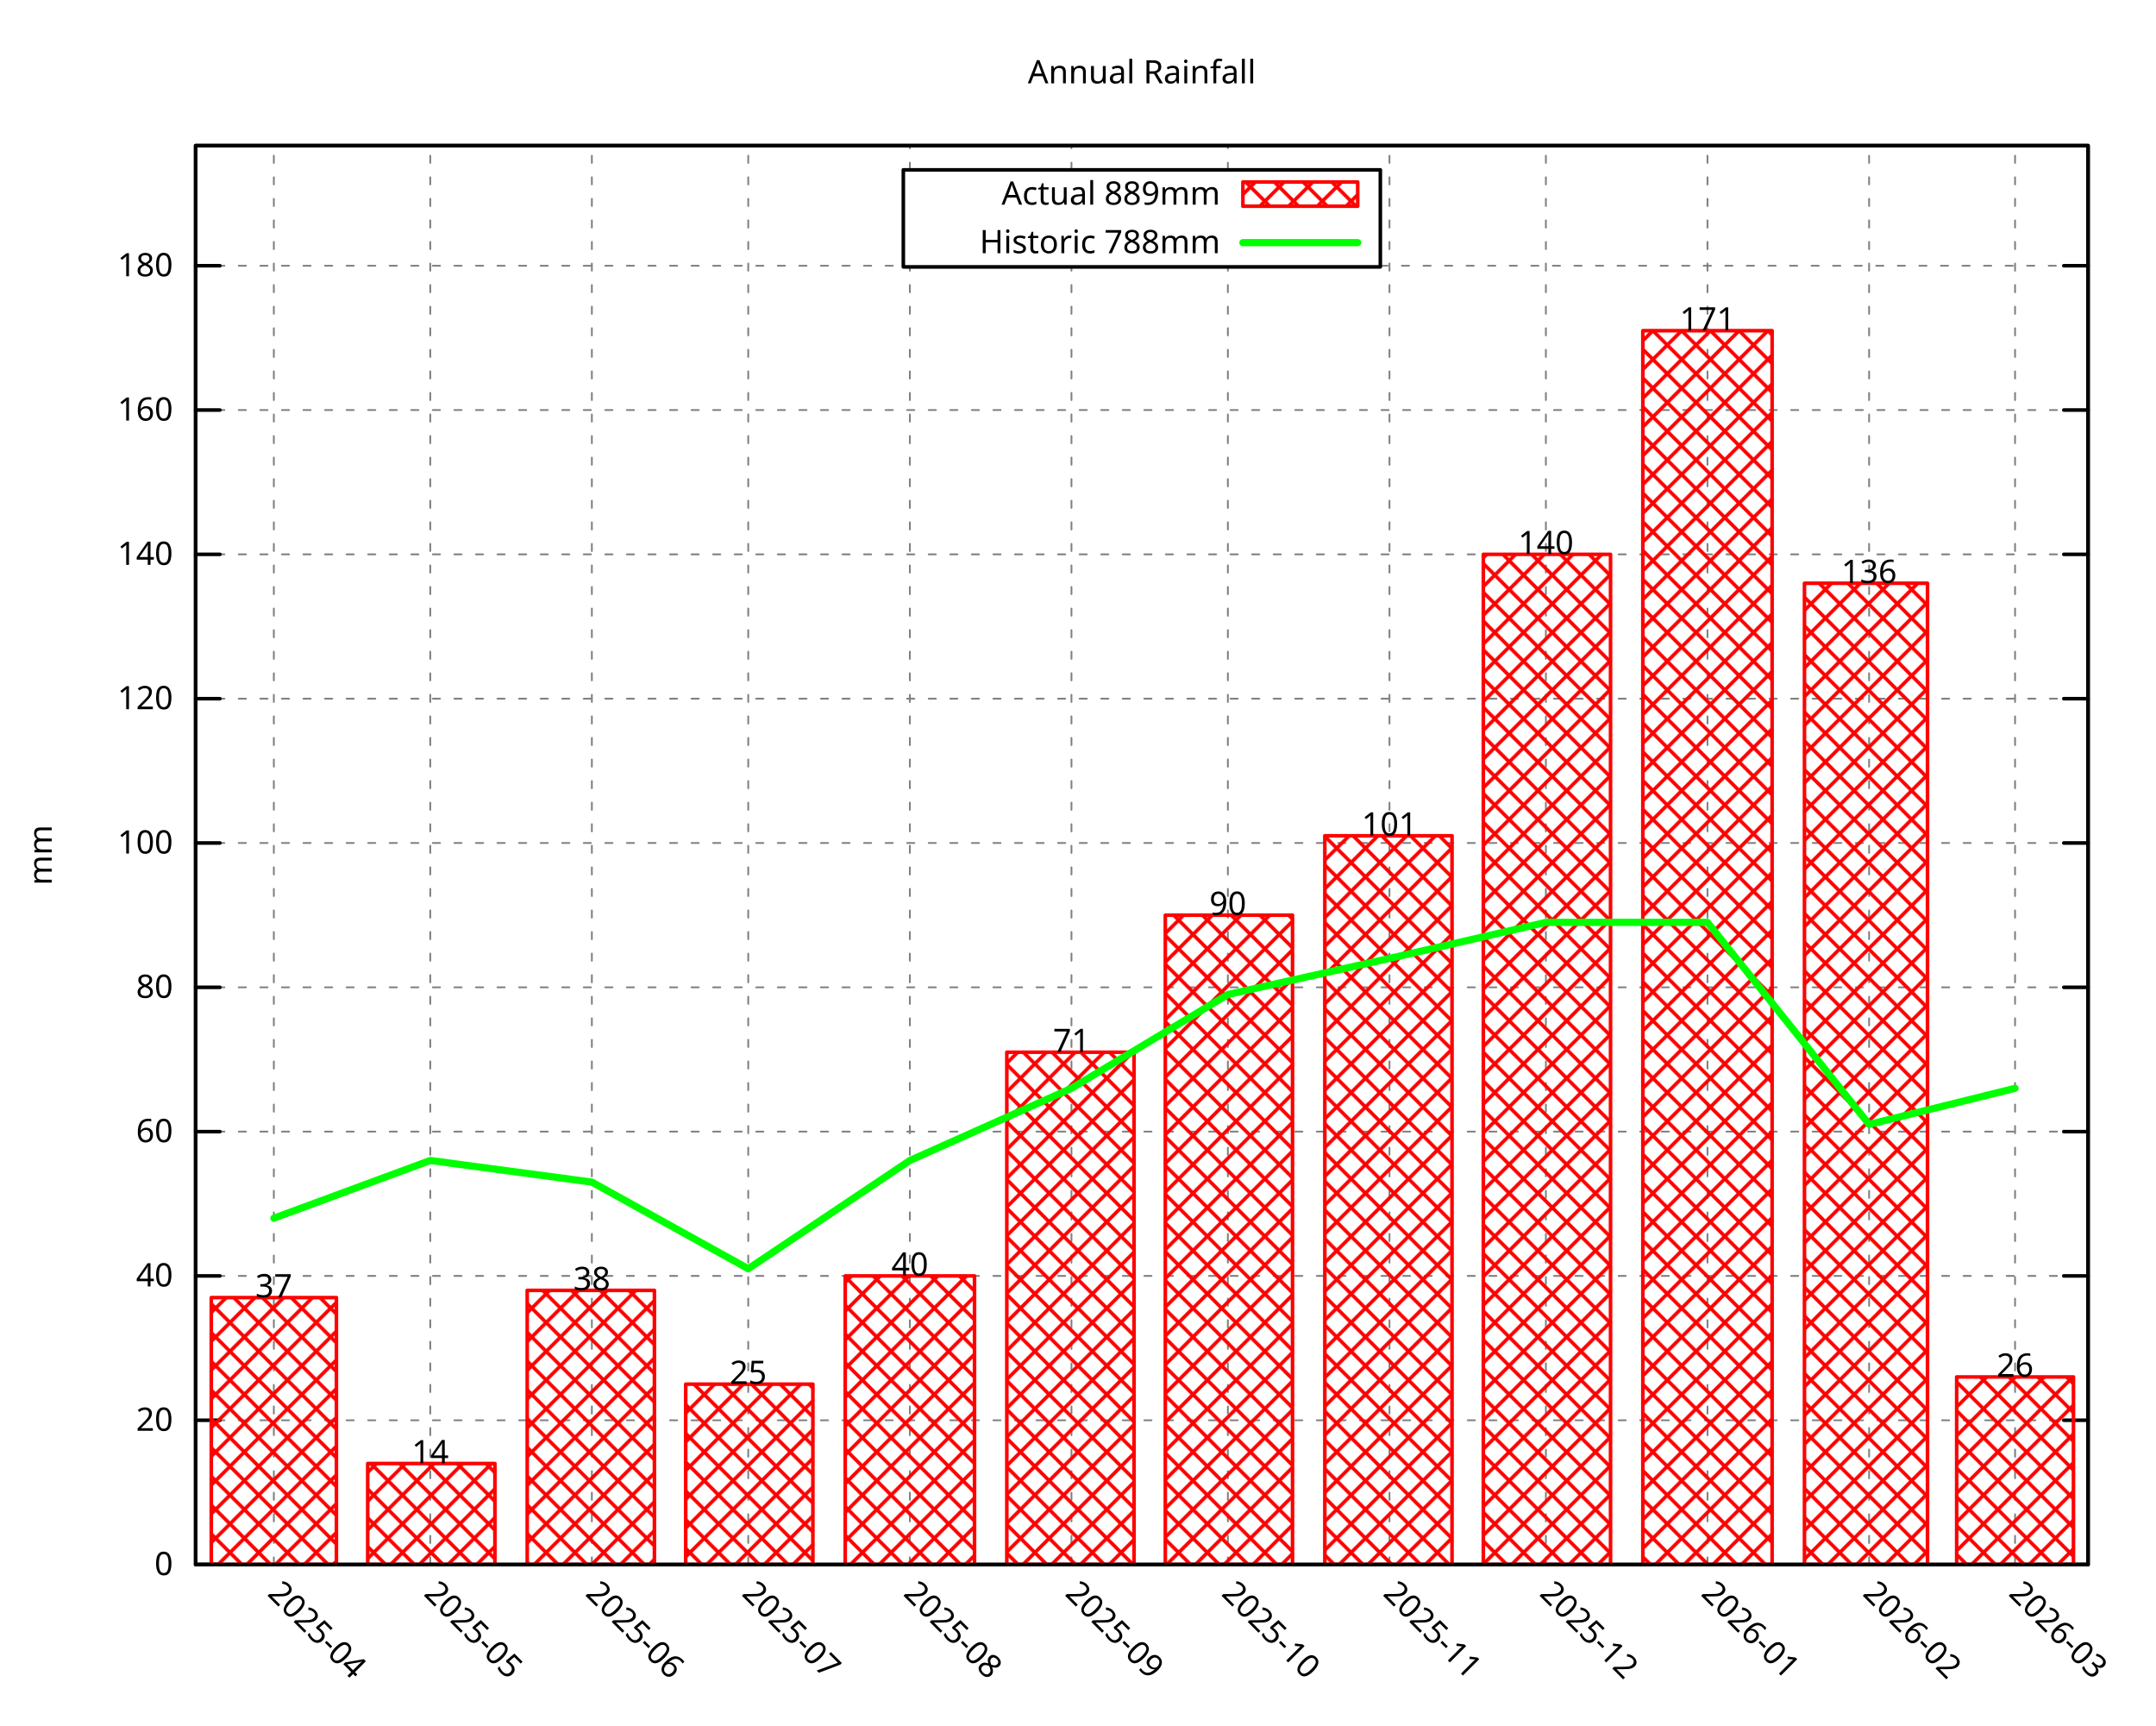
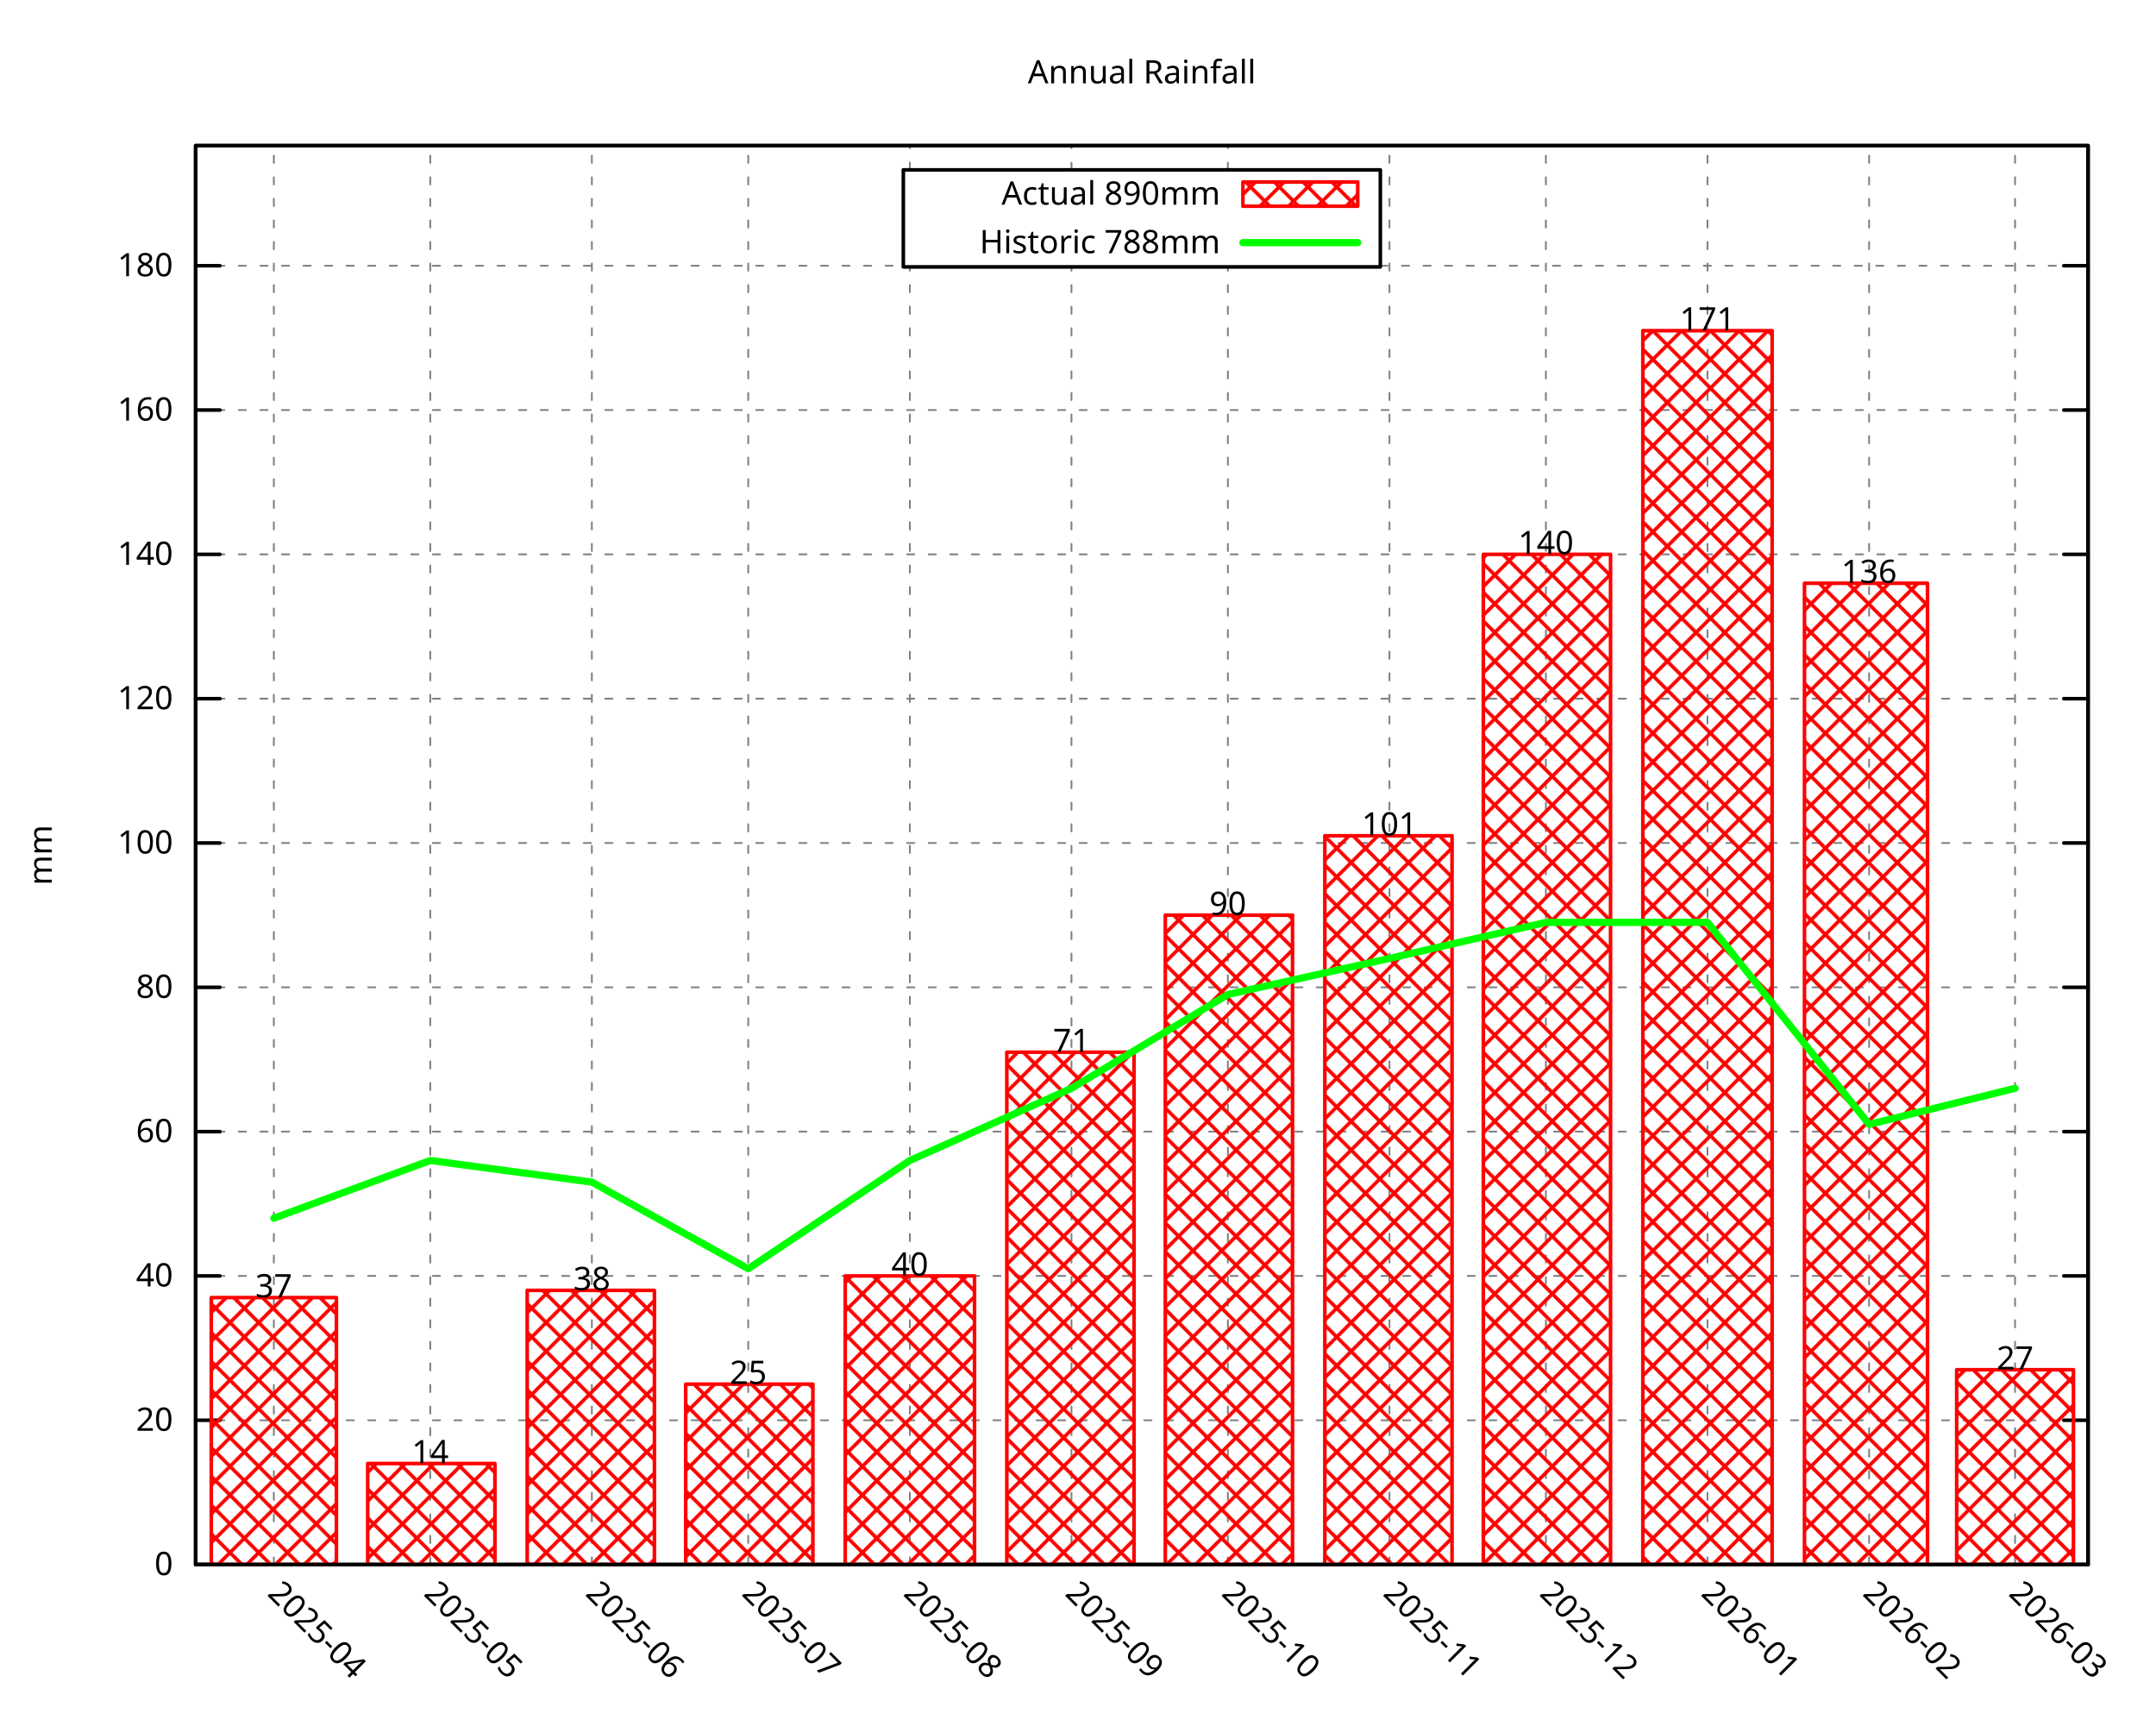
<svg xmlns="http://www.w3.org/2000/svg" xmlns:xlink="http://www.w3.org/1999/xlink" width="600" height="480" viewBox="0 0 600 480">
  <g id="gnuplot_canvas">
    <rect x="0" y="0" width="600" height="480" fill="none" />
    <defs>
      <circle id="gpDot" r="0.5" stroke-width="0.5" stroke="currentColor" />
      <path id="gpPt0" stroke-width="0.296" stroke="currentColor" d="M-1,0 h2 M0,-1 v2" />
      <path id="gpPt1" stroke-width="0.296" stroke="currentColor" d="M-1,-1 L1,1 M1,-1 L-1,1" />
      <path id="gpPt2" stroke-width="0.296" stroke="currentColor" d="M-1,0 L1,0 M0,-1 L0,1 M-1,-1 L1,1 M-1,1 L1,-1" />
      <rect id="gpPt3" stroke-width="0.296" stroke="currentColor" x="-1" y="-1" width="2" height="2" />
      <rect id="gpPt4" stroke-width="0.296" stroke="currentColor" fill="currentColor" x="-1" y="-1" width="2" height="2" />
      <circle id="gpPt5" stroke-width="0.296" stroke="currentColor" cx="0" cy="0" r="1" />
      <use xlink:href="#gpPt5" id="gpPt6" fill="currentColor" stroke="none" />
      <path id="gpPt7" stroke-width="0.296" stroke="currentColor" d="M0,-1.33 L-1.33,0.67 L1.33,0.67 z" />
      <use xlink:href="#gpPt7" id="gpPt8" fill="currentColor" stroke="none" />
      <use xlink:href="#gpPt7" id="gpPt9" stroke="currentColor" transform="rotate(180)" />
      <use xlink:href="#gpPt9" id="gpPt10" fill="currentColor" stroke="none" />
      <use xlink:href="#gpPt3" id="gpPt11" stroke="currentColor" transform="rotate(45)" />
      <use xlink:href="#gpPt11" id="gpPt12" fill="currentColor" stroke="none" />
      <path id="gpPt13" stroke-width="0.296" stroke="currentColor" d="M0,1.330 L1.265,0.411 L0.782,-1.067 L-0.782,-1.076 L-1.265,0.411 z" />
      <use xlink:href="#gpPt13" id="gpPt14" fill="currentColor" stroke="none" />
      <filter id="textbox" filterUnits="objectBoundingBox" x="0" y="0" height="1" width="1">
        <feFlood flood-color="white" flood-opacity="1" result="bgnd" />
        <feComposite in="SourceGraphic" in2="bgnd" operator="atop" />
      </filter>
      <filter id="greybox" filterUnits="objectBoundingBox" x="0" y="0" height="1" width="1">
        <feFlood flood-color="lightgrey" flood-opacity="1" result="grey" />
        <feComposite in="SourceGraphic" in2="grey" operator="atop" />
      </filter>
    </defs>
    <g fill="none" color="white" stroke="currentColor" stroke-width="1.00" stroke-linecap="round" stroke-linejoin="round">
</g>
    <g fill="none" color="black" stroke="currentColor" stroke-width="1.00" stroke-linecap="round" stroke-linejoin="round">
</g>
    <g fill="none" color="black" stroke="black" stroke-width="0.50" stroke-linecap="round" stroke-linejoin="round">
</g>
    <g fill="none" color="gray" stroke="currentColor" stroke-width="0.50" stroke-linecap="round" stroke-linejoin="round">
      <path stroke="gray" stroke-dasharray="2,4" class="gridline" d="M54.45,435.32 L581.09,435.32  " />
    </g>
    <g fill="none" color="gray" stroke="gray" stroke-width="1.00" stroke-linecap="round" stroke-linejoin="round">
</g>
    <g fill="none" color="black" stroke="currentColor" stroke-width="1.00" stroke-linecap="round" stroke-linejoin="round">
      <path stroke="black" d="M54.45,435.32 L61.20,435.32 M581.09,435.32 L574.34,435.32  " />
      <g transform="translate(48.15,438.25)" stroke="none" fill="black" font-family="Droid Sans" font-size="9.00" text-anchor="end">
        <text>
          <tspan font-family="Droid Sans"> 0</tspan>
        </text>
      </g>
    </g>
    <g fill="none" color="black" stroke="currentColor" stroke-width="1.00" stroke-linecap="round" stroke-linejoin="round">
</g>
    <g fill="none" color="black" stroke="black" stroke-width="0.50" stroke-linecap="round" stroke-linejoin="round">
</g>
    <g fill="none" color="gray" stroke="currentColor" stroke-width="0.50" stroke-linecap="round" stroke-linejoin="round">
      <path stroke="gray" stroke-dasharray="2,4" class="gridline" d="M54.45,395.17 L581.09,395.17  " />
    </g>
    <g fill="none" color="gray" stroke="gray" stroke-width="1.00" stroke-linecap="round" stroke-linejoin="round">
</g>
    <g fill="none" color="black" stroke="currentColor" stroke-width="1.00" stroke-linecap="round" stroke-linejoin="round">
      <path stroke="black" d="M54.45,395.17 L61.20,395.17 M581.09,395.17 L574.34,395.17  " />
      <g transform="translate(48.15,398.10)" stroke="none" fill="black" font-family="Droid Sans" font-size="9.00" text-anchor="end">
        <text>
          <tspan font-family="Droid Sans"> 20</tspan>
        </text>
      </g>
    </g>
    <g fill="none" color="black" stroke="currentColor" stroke-width="1.00" stroke-linecap="round" stroke-linejoin="round">
</g>
    <g fill="none" color="black" stroke="black" stroke-width="0.50" stroke-linecap="round" stroke-linejoin="round">
</g>
    <g fill="none" color="gray" stroke="currentColor" stroke-width="0.50" stroke-linecap="round" stroke-linejoin="round">
      <path stroke="gray" stroke-dasharray="2,4" class="gridline" d="M54.45,355.01 L581.09,355.01  " />
    </g>
    <g fill="none" color="gray" stroke="gray" stroke-width="1.00" stroke-linecap="round" stroke-linejoin="round">
</g>
    <g fill="none" color="black" stroke="currentColor" stroke-width="1.00" stroke-linecap="round" stroke-linejoin="round">
      <path stroke="black" d="M54.45,355.01 L61.20,355.01 M581.09,355.01 L574.34,355.01  " />
      <g transform="translate(48.15,357.94)" stroke="none" fill="black" font-family="Droid Sans" font-size="9.00" text-anchor="end">
        <text>
          <tspan font-family="Droid Sans"> 40</tspan>
        </text>
      </g>
    </g>
    <g fill="none" color="black" stroke="currentColor" stroke-width="1.00" stroke-linecap="round" stroke-linejoin="round">
</g>
    <g fill="none" color="black" stroke="black" stroke-width="0.50" stroke-linecap="round" stroke-linejoin="round">
</g>
    <g fill="none" color="gray" stroke="currentColor" stroke-width="0.50" stroke-linecap="round" stroke-linejoin="round">
      <path stroke="gray" stroke-dasharray="2,4" class="gridline" d="M54.45,314.86 L581.09,314.86  " />
    </g>
    <g fill="none" color="gray" stroke="gray" stroke-width="1.00" stroke-linecap="round" stroke-linejoin="round">
</g>
    <g fill="none" color="black" stroke="currentColor" stroke-width="1.00" stroke-linecap="round" stroke-linejoin="round">
      <path stroke="black" d="M54.45,314.86 L61.20,314.86 M581.09,314.86 L574.34,314.86  " />
      <g transform="translate(48.15,317.79)" stroke="none" fill="black" font-family="Droid Sans" font-size="9.00" text-anchor="end">
        <text>
          <tspan font-family="Droid Sans"> 60</tspan>
        </text>
      </g>
    </g>
    <g fill="none" color="black" stroke="currentColor" stroke-width="1.00" stroke-linecap="round" stroke-linejoin="round">
</g>
    <g fill="none" color="black" stroke="black" stroke-width="0.50" stroke-linecap="round" stroke-linejoin="round">
</g>
    <g fill="none" color="gray" stroke="currentColor" stroke-width="0.50" stroke-linecap="round" stroke-linejoin="round">
      <path stroke="gray" stroke-dasharray="2,4" class="gridline" d="M54.45,274.71 L581.09,274.71  " />
    </g>
    <g fill="none" color="gray" stroke="gray" stroke-width="1.00" stroke-linecap="round" stroke-linejoin="round">
</g>
    <g fill="none" color="black" stroke="currentColor" stroke-width="1.00" stroke-linecap="round" stroke-linejoin="round">
      <path stroke="black" d="M54.45,274.71 L61.20,274.71 M581.09,274.71 L574.34,274.71  " />
      <g transform="translate(48.15,277.64)" stroke="none" fill="black" font-family="Droid Sans" font-size="9.00" text-anchor="end">
        <text>
          <tspan font-family="Droid Sans"> 80</tspan>
        </text>
      </g>
    </g>
    <g fill="none" color="black" stroke="currentColor" stroke-width="1.00" stroke-linecap="round" stroke-linejoin="round">
</g>
    <g fill="none" color="black" stroke="black" stroke-width="0.50" stroke-linecap="round" stroke-linejoin="round">
</g>
    <g fill="none" color="gray" stroke="currentColor" stroke-width="0.50" stroke-linecap="round" stroke-linejoin="round">
      <path stroke="gray" stroke-dasharray="2,4" class="gridline" d="M54.45,234.55 L581.09,234.55  " />
    </g>
    <g fill="none" color="gray" stroke="gray" stroke-width="1.00" stroke-linecap="round" stroke-linejoin="round">
</g>
    <g fill="none" color="black" stroke="currentColor" stroke-width="1.00" stroke-linecap="round" stroke-linejoin="round">
      <path stroke="black" d="M54.45,234.55 L61.20,234.55 M581.09,234.55 L574.34,234.55  " />
      <g transform="translate(48.15,237.48)" stroke="none" fill="black" font-family="Droid Sans" font-size="9.00" text-anchor="end">
        <text>
          <tspan font-family="Droid Sans"> 100</tspan>
        </text>
      </g>
    </g>
    <g fill="none" color="black" stroke="currentColor" stroke-width="1.00" stroke-linecap="round" stroke-linejoin="round">
</g>
    <g fill="none" color="black" stroke="black" stroke-width="0.50" stroke-linecap="round" stroke-linejoin="round">
</g>
    <g fill="none" color="gray" stroke="currentColor" stroke-width="0.50" stroke-linecap="round" stroke-linejoin="round">
      <path stroke="gray" stroke-dasharray="2,4" class="gridline" d="M54.45,194.40 L581.09,194.40  " />
    </g>
    <g fill="none" color="gray" stroke="gray" stroke-width="1.00" stroke-linecap="round" stroke-linejoin="round">
</g>
    <g fill="none" color="black" stroke="currentColor" stroke-width="1.00" stroke-linecap="round" stroke-linejoin="round">
      <path stroke="black" d="M54.45,194.40 L61.20,194.40 M581.09,194.40 L574.34,194.40  " />
      <g transform="translate(48.15,197.33)" stroke="none" fill="black" font-family="Droid Sans" font-size="9.00" text-anchor="end">
        <text>
          <tspan font-family="Droid Sans"> 120</tspan>
        </text>
      </g>
    </g>
    <g fill="none" color="black" stroke="currentColor" stroke-width="1.00" stroke-linecap="round" stroke-linejoin="round">
</g>
    <g fill="none" color="black" stroke="black" stroke-width="0.50" stroke-linecap="round" stroke-linejoin="round">
</g>
    <g fill="none" color="gray" stroke="currentColor" stroke-width="0.50" stroke-linecap="round" stroke-linejoin="round">
      <path stroke="gray" stroke-dasharray="2,4" class="gridline" d="M54.45,154.24 L581.09,154.24  " />
    </g>
    <g fill="none" color="gray" stroke="gray" stroke-width="1.00" stroke-linecap="round" stroke-linejoin="round">
</g>
    <g fill="none" color="black" stroke="currentColor" stroke-width="1.00" stroke-linecap="round" stroke-linejoin="round">
      <path stroke="black" d="M54.45,154.24 L61.20,154.24 M581.09,154.24 L574.34,154.24  " />
      <g transform="translate(48.15,157.17)" stroke="none" fill="black" font-family="Droid Sans" font-size="9.00" text-anchor="end">
        <text>
          <tspan font-family="Droid Sans"> 140</tspan>
        </text>
      </g>
    </g>
    <g fill="none" color="black" stroke="currentColor" stroke-width="1.00" stroke-linecap="round" stroke-linejoin="round">
</g>
    <g fill="none" color="black" stroke="black" stroke-width="0.50" stroke-linecap="round" stroke-linejoin="round">
</g>
    <g fill="none" color="gray" stroke="currentColor" stroke-width="0.50" stroke-linecap="round" stroke-linejoin="round">
      <path stroke="gray" stroke-dasharray="2,4" class="gridline" d="M54.45,114.09 L581.09,114.09  " />
    </g>
    <g fill="none" color="gray" stroke="gray" stroke-width="1.00" stroke-linecap="round" stroke-linejoin="round">
</g>
    <g fill="none" color="black" stroke="currentColor" stroke-width="1.00" stroke-linecap="round" stroke-linejoin="round">
      <path stroke="black" d="M54.45,114.09 L61.20,114.09 M581.09,114.09 L574.34,114.09  " />
      <g transform="translate(48.15,117.02)" stroke="none" fill="black" font-family="Droid Sans" font-size="9.00" text-anchor="end">
        <text>
          <tspan font-family="Droid Sans"> 160</tspan>
        </text>
      </g>
    </g>
    <g fill="none" color="black" stroke="currentColor" stroke-width="1.00" stroke-linecap="round" stroke-linejoin="round">
</g>
    <g fill="none" color="black" stroke="black" stroke-width="0.50" stroke-linecap="round" stroke-linejoin="round">
</g>
    <g fill="none" color="gray" stroke="currentColor" stroke-width="0.50" stroke-linecap="round" stroke-linejoin="round">
      <path stroke="gray" stroke-dasharray="2,4" class="gridline" d="M54.45,73.94 L251.39,73.94 M384.14,73.94 L581.09,73.94  " />
    </g>
    <g fill="none" color="gray" stroke="gray" stroke-width="1.00" stroke-linecap="round" stroke-linejoin="round">
</g>
    <g fill="none" color="black" stroke="currentColor" stroke-width="1.00" stroke-linecap="round" stroke-linejoin="round">
      <path stroke="black" d="M54.45,73.94 L61.20,73.94 M581.09,73.94 L574.34,73.94  " />
      <g transform="translate(48.15,76.87)" stroke="none" fill="black" font-family="Droid Sans" font-size="9.00" text-anchor="end">
        <text>
          <tspan font-family="Droid Sans"> 180</tspan>
        </text>
      </g>
    </g>
    <g fill="none" color="black" stroke="currentColor" stroke-width="1.00" stroke-linecap="round" stroke-linejoin="round">
</g>
    <g fill="none" color="black" stroke="black" stroke-width="0.50" stroke-linecap="round" stroke-linejoin="round">
</g>
    <g fill="none" color="gray" stroke="currentColor" stroke-width="0.50" stroke-linecap="round" stroke-linejoin="round">
      <path stroke="gray" stroke-dasharray="2,4" class="gridline" d="M76.21,435.32 L76.21,40.51  " />
    </g>
    <g fill="none" color="gray" stroke="gray" stroke-width="1.00" stroke-linecap="round" stroke-linejoin="round">
</g>
    <g fill="none" color="black" stroke="currentColor" stroke-width="1.00" stroke-linecap="round" stroke-linejoin="round">
      <path stroke="black" d="M76.21,435.32 M76.21,40.51  " />
      <g transform="translate(74.14,443.69) rotate(45.00)" stroke="none" fill="black" font-family="Droid Sans" font-size="9.00" text-anchor="start">
        <text>
          <tspan font-family="Droid Sans">2025-04</tspan>
        </text>
      </g>
    </g>
    <g fill="none" color="black" stroke="currentColor" stroke-width="1.00" stroke-linecap="round" stroke-linejoin="round">
</g>
    <g fill="none" color="black" stroke="black" stroke-width="0.50" stroke-linecap="round" stroke-linejoin="round">
</g>
    <g fill="none" color="gray" stroke="currentColor" stroke-width="0.50" stroke-linecap="round" stroke-linejoin="round">
      <path stroke="gray" stroke-dasharray="2,4" class="gridline" d="M119.74,435.32 L119.74,40.51  " />
    </g>
    <g fill="none" color="gray" stroke="gray" stroke-width="1.00" stroke-linecap="round" stroke-linejoin="round">
</g>
    <g fill="none" color="black" stroke="currentColor" stroke-width="1.00" stroke-linecap="round" stroke-linejoin="round">
      <path stroke="black" d="M119.74,435.32 M119.74,40.51  " />
      <g transform="translate(117.67,443.69) rotate(45.00)" stroke="none" fill="black" font-family="Droid Sans" font-size="9.00" text-anchor="start">
        <text>
          <tspan font-family="Droid Sans">2025-05</tspan>
        </text>
      </g>
    </g>
    <g fill="none" color="black" stroke="currentColor" stroke-width="1.00" stroke-linecap="round" stroke-linejoin="round">
</g>
    <g fill="none" color="black" stroke="black" stroke-width="0.50" stroke-linecap="round" stroke-linejoin="round">
</g>
    <g fill="none" color="gray" stroke="currentColor" stroke-width="0.50" stroke-linecap="round" stroke-linejoin="round">
      <path stroke="gray" stroke-dasharray="2,4" class="gridline" d="M164.71,435.32 L164.71,40.51  " />
    </g>
    <g fill="none" color="gray" stroke="gray" stroke-width="1.00" stroke-linecap="round" stroke-linejoin="round">
</g>
    <g fill="none" color="black" stroke="currentColor" stroke-width="1.00" stroke-linecap="round" stroke-linejoin="round">
      <path stroke="black" d="M164.71,435.32 M164.71,40.51  " />
      <g transform="translate(162.64,443.69) rotate(45.00)" stroke="none" fill="black" font-family="Droid Sans" font-size="9.00" text-anchor="start">
        <text>
          <tspan font-family="Droid Sans">2025-06</tspan>
        </text>
      </g>
    </g>
    <g fill="none" color="black" stroke="currentColor" stroke-width="1.00" stroke-linecap="round" stroke-linejoin="round">
</g>
    <g fill="none" color="black" stroke="black" stroke-width="0.50" stroke-linecap="round" stroke-linejoin="round">
</g>
    <g fill="none" color="gray" stroke="currentColor" stroke-width="0.50" stroke-linecap="round" stroke-linejoin="round">
      <path stroke="gray" stroke-dasharray="2,4" class="gridline" d="M208.23,435.32 L208.23,40.51  " />
    </g>
    <g fill="none" color="gray" stroke="gray" stroke-width="1.00" stroke-linecap="round" stroke-linejoin="round">
</g>
    <g fill="none" color="black" stroke="currentColor" stroke-width="1.00" stroke-linecap="round" stroke-linejoin="round">
      <path stroke="black" d="M208.23,435.32 M208.23,40.51  " />
      <g transform="translate(206.16,443.69) rotate(45.00)" stroke="none" fill="black" font-family="Droid Sans" font-size="9.00" text-anchor="start">
        <text>
          <tspan font-family="Droid Sans">2025-07</tspan>
        </text>
      </g>
    </g>
    <g fill="none" color="black" stroke="currentColor" stroke-width="1.00" stroke-linecap="round" stroke-linejoin="round">
</g>
    <g fill="none" color="black" stroke="black" stroke-width="0.50" stroke-linecap="round" stroke-linejoin="round">
</g>
    <g fill="none" color="gray" stroke="currentColor" stroke-width="0.50" stroke-linecap="round" stroke-linejoin="round">
      <path stroke="gray" stroke-dasharray="2,4" class="gridline" d="M253.21,435.32 L253.21,74.26 M253.21,47.26 L253.21,40.51  " />
    </g>
    <g fill="none" color="gray" stroke="gray" stroke-width="1.00" stroke-linecap="round" stroke-linejoin="round">
</g>
    <g fill="none" color="black" stroke="currentColor" stroke-width="1.00" stroke-linecap="round" stroke-linejoin="round">
      <path stroke="black" d="M253.21,435.32 M253.21,40.51  " />
      <g transform="translate(251.14,443.69) rotate(45.00)" stroke="none" fill="black" font-family="Droid Sans" font-size="9.00" text-anchor="start">
        <text>
          <tspan font-family="Droid Sans">2025-08</tspan>
        </text>
      </g>
    </g>
    <g fill="none" color="black" stroke="currentColor" stroke-width="1.00" stroke-linecap="round" stroke-linejoin="round">
</g>
    <g fill="none" color="black" stroke="black" stroke-width="0.50" stroke-linecap="round" stroke-linejoin="round">
</g>
    <g fill="none" color="gray" stroke="currentColor" stroke-width="0.50" stroke-linecap="round" stroke-linejoin="round">
      <path stroke="gray" stroke-dasharray="2,4" class="gridline" d="M298.18,435.32 L298.18,74.26 M298.18,47.26 L298.18,40.51  " />
    </g>
    <g fill="none" color="gray" stroke="gray" stroke-width="1.00" stroke-linecap="round" stroke-linejoin="round">
</g>
    <g fill="none" color="black" stroke="currentColor" stroke-width="1.00" stroke-linecap="round" stroke-linejoin="round">
      <path stroke="black" d="M298.18,435.32 M298.18,40.51  " />
      <g transform="translate(296.11,443.69) rotate(45.00)" stroke="none" fill="black" font-family="Droid Sans" font-size="9.00" text-anchor="start">
        <text>
          <tspan font-family="Droid Sans">2025-09</tspan>
        </text>
      </g>
    </g>
    <g fill="none" color="black" stroke="currentColor" stroke-width="1.00" stroke-linecap="round" stroke-linejoin="round">
</g>
    <g fill="none" color="black" stroke="black" stroke-width="0.50" stroke-linecap="round" stroke-linejoin="round">
</g>
    <g fill="none" color="gray" stroke="currentColor" stroke-width="0.50" stroke-linecap="round" stroke-linejoin="round">
      <path stroke="gray" stroke-dasharray="2,4" class="gridline" d="M341.71,435.32 L341.71,74.26 M341.71,47.26 L341.71,40.51  " />
    </g>
    <g fill="none" color="gray" stroke="gray" stroke-width="1.00" stroke-linecap="round" stroke-linejoin="round">
</g>
    <g fill="none" color="black" stroke="currentColor" stroke-width="1.00" stroke-linecap="round" stroke-linejoin="round">
      <path stroke="black" d="M341.71,435.32 M341.71,40.51  " />
      <g transform="translate(339.64,443.69) rotate(45.00)" stroke="none" fill="black" font-family="Droid Sans" font-size="9.00" text-anchor="start">
        <text>
          <tspan font-family="Droid Sans">2025-10</tspan>
        </text>
      </g>
    </g>
    <g fill="none" color="black" stroke="currentColor" stroke-width="1.00" stroke-linecap="round" stroke-linejoin="round">
</g>
    <g fill="none" color="black" stroke="black" stroke-width="0.50" stroke-linecap="round" stroke-linejoin="round">
</g>
    <g fill="none" color="gray" stroke="currentColor" stroke-width="0.50" stroke-linecap="round" stroke-linejoin="round">
      <path stroke="gray" stroke-dasharray="2,4" class="gridline" d="M386.68,435.32 L386.68,40.51  " />
    </g>
    <g fill="none" color="gray" stroke="gray" stroke-width="1.00" stroke-linecap="round" stroke-linejoin="round">
</g>
    <g fill="none" color="black" stroke="currentColor" stroke-width="1.00" stroke-linecap="round" stroke-linejoin="round">
      <path stroke="black" d="M386.68,435.32 M386.68,40.51  " />
      <g transform="translate(384.61,443.69) rotate(45.00)" stroke="none" fill="black" font-family="Droid Sans" font-size="9.00" text-anchor="start">
        <text>
          <tspan font-family="Droid Sans">2025-11</tspan>
        </text>
      </g>
    </g>
    <g fill="none" color="black" stroke="currentColor" stroke-width="1.00" stroke-linecap="round" stroke-linejoin="round">
</g>
    <g fill="none" color="black" stroke="black" stroke-width="0.50" stroke-linecap="round" stroke-linejoin="round">
</g>
    <g fill="none" color="gray" stroke="currentColor" stroke-width="0.50" stroke-linecap="round" stroke-linejoin="round">
      <path stroke="gray" stroke-dasharray="2,4" class="gridline" d="M430.21,435.32 L430.21,40.51  " />
    </g>
    <g fill="none" color="gray" stroke="gray" stroke-width="1.00" stroke-linecap="round" stroke-linejoin="round">
</g>
    <g fill="none" color="black" stroke="currentColor" stroke-width="1.00" stroke-linecap="round" stroke-linejoin="round">
      <path stroke="black" d="M430.21,435.32 M430.21,40.51  " />
      <g transform="translate(428.14,443.69) rotate(45.00)" stroke="none" fill="black" font-family="Droid Sans" font-size="9.00" text-anchor="start">
        <text>
          <tspan font-family="Droid Sans">2025-12</tspan>
        </text>
      </g>
    </g>
    <g fill="none" color="black" stroke="currentColor" stroke-width="1.00" stroke-linecap="round" stroke-linejoin="round">
</g>
    <g fill="none" color="black" stroke="black" stroke-width="0.50" stroke-linecap="round" stroke-linejoin="round">
</g>
    <g fill="none" color="gray" stroke="currentColor" stroke-width="0.50" stroke-linecap="round" stroke-linejoin="round">
      <path stroke="gray" stroke-dasharray="2,4" class="gridline" d="M475.18,435.32 L475.18,40.51  " />
    </g>
    <g fill="none" color="gray" stroke="gray" stroke-width="1.00" stroke-linecap="round" stroke-linejoin="round">
</g>
    <g fill="none" color="black" stroke="currentColor" stroke-width="1.00" stroke-linecap="round" stroke-linejoin="round">
      <path stroke="black" d="M475.18,435.32 M475.18,40.51  " />
      <g transform="translate(473.11,443.69) rotate(45.00)" stroke="none" fill="black" font-family="Droid Sans" font-size="9.00" text-anchor="start">
        <text>
          <tspan font-family="Droid Sans">2026-01</tspan>
        </text>
      </g>
    </g>
    <g fill="none" color="black" stroke="currentColor" stroke-width="1.00" stroke-linecap="round" stroke-linejoin="round">
</g>
    <g fill="none" color="black" stroke="black" stroke-width="0.50" stroke-linecap="round" stroke-linejoin="round">
</g>
    <g fill="none" color="gray" stroke="currentColor" stroke-width="0.50" stroke-linecap="round" stroke-linejoin="round">
      <path stroke="gray" stroke-dasharray="2,4" class="gridline" d="M520.16,435.32 L520.16,40.51  " />
    </g>
    <g fill="none" color="gray" stroke="gray" stroke-width="1.00" stroke-linecap="round" stroke-linejoin="round">
</g>
    <g fill="none" color="black" stroke="currentColor" stroke-width="1.00" stroke-linecap="round" stroke-linejoin="round">
      <path stroke="black" d="M520.16,435.32 M520.16,40.51  " />
      <g transform="translate(518.09,443.69) rotate(45.00)" stroke="none" fill="black" font-family="Droid Sans" font-size="9.00" text-anchor="start">
        <text>
          <tspan font-family="Droid Sans">2026-02</tspan>
        </text>
      </g>
    </g>
    <g fill="none" color="black" stroke="currentColor" stroke-width="1.00" stroke-linecap="round" stroke-linejoin="round">
</g>
    <g fill="none" color="black" stroke="black" stroke-width="0.50" stroke-linecap="round" stroke-linejoin="round">
</g>
    <g fill="none" color="gray" stroke="currentColor" stroke-width="0.50" stroke-linecap="round" stroke-linejoin="round">
      <path stroke="gray" stroke-dasharray="2,4" class="gridline" d="M560.78,435.32 L560.78,40.51  " />
    </g>
    <g fill="none" color="gray" stroke="gray" stroke-width="1.00" stroke-linecap="round" stroke-linejoin="round">
</g>
    <g fill="none" color="black" stroke="currentColor" stroke-width="1.00" stroke-linecap="round" stroke-linejoin="round">
      <path stroke="black" d="M560.78,435.32 M560.78,40.51  " />
      <g transform="translate(558.71,443.69) rotate(45.00)" stroke="none" fill="black" font-family="Droid Sans" font-size="9.00" text-anchor="start">
        <text>
          <tspan font-family="Droid Sans">2026-03</tspan>
        </text>
      </g>
    </g>
    <g fill="none" color="black" stroke="currentColor" stroke-width="1.00" stroke-linecap="round" stroke-linejoin="round">
</g>
    <g fill="none" color="black" stroke="currentColor" stroke-width="1.00" stroke-linecap="round" stroke-linejoin="round">
      <path stroke="black" d="M54.45,40.51 L54.45,435.32 L581.09,435.32 L581.09,40.51 L54.45,40.51 Z  " />
    </g>
    <g fill="none" color="black" stroke="currentColor" stroke-width="1.00" stroke-linecap="round" stroke-linejoin="round">
</g>
    <g fill="none" color="black" stroke="currentColor" stroke-width="1.00" stroke-linecap="round" stroke-linejoin="round">
      <path stroke="black" d="M251.39,74.26 L251.39,47.26 L384.14,47.26 L384.14,74.26 L251.39,74.26 Z  " />
    </g>
    <g id="gnuplot_plot_1">
      <g fill="none" color="black" stroke="currentColor" stroke-width="1.00" stroke-linecap="round" stroke-linejoin="round">
        <g transform="translate(339.59,56.94)" stroke="none" fill="black" font-family="Droid Sans" font-size="9.00" text-anchor="end">
          <text>
-             <tspan font-family="Droid Sans">Actual 889mm</tspan>
+             <tspan font-family="Droid Sans">Actual 890mm</tspan>
          </text>
        </g>
      </g>
      <g fill="none" color="black" stroke="currentColor" stroke-width="1.00" stroke-linecap="round" stroke-linejoin="round">
        <defs>
          <pattern id="gpPat1" patternUnits="userSpaceOnUse" x="0" y="0" width="8" height="8">
            <path style="fill:none; stroke:rgb(255,0,0)" d="M0,0 L8,8 M0,8 L8,0" />
          </pattern>
        </defs>
        <g stroke="none" shape-rendering="crispEdges">
          <polygon fill="url(#gpPat1)" points="345.89,57.38 377.84,57.38 377.84,50.63 345.89,50.63 " />
        </g>
        <path stroke="rgb(255,   0,   0)" d="M345.89,57.38 L377.84,57.38 L377.84,50.64 L345.89,50.64 L345.89,57.38 Z  " />
      </g>
      <g fill="none" color="black" stroke="currentColor" stroke-width="1.00" stroke-linecap="round" stroke-linejoin="round">
        <defs>
          <pattern id="gpPat2" patternUnits="userSpaceOnUse" x="0" y="0" width="8" height="8">
            <path style="fill:none; stroke:rgb(255,0,0)" d="M0,0 L8,8 M0,8 L8,0" />
          </pattern>
        </defs>
        <g stroke="none" shape-rendering="crispEdges">
          <polygon fill="url(#gpPat2)" points="58.80,435.32 93.63,435.32 93.63,361.03 58.80,361.03 " />
        </g>
        <path stroke="rgb(255,   0,   0)" d="M58.80,435.32 L58.80,361.04 L93.62,361.04 L93.62,435.32 L58.80,435.32 Z  " />
        <g stroke="none" shape-rendering="crispEdges">
          <polygon fill="url(#gpPat2)" points="102.33,435.32 137.74,435.32 137.74,407.20 102.33,407.20 " />
        </g>
        <path stroke="rgb(255,   0,   0)" d="M102.33,435.32 L102.33,407.21 L137.73,407.21 L137.73,435.32 L102.33,435.32 Z  " />
        <g stroke="none" shape-rendering="crispEdges">
          <polygon fill="url(#gpPat2)" points="146.72,435.32 182.13,435.32 182.13,359.02 146.72,359.02 " />
        </g>
        <path stroke="rgb(255,   0,   0)" d="M146.72,435.32 L146.72,359.03 L182.12,359.03 L182.12,435.32 L146.72,435.32 Z  " />
        <g stroke="none" shape-rendering="crispEdges">
          <polygon fill="url(#gpPat2)" points="190.83,435.32 226.23,435.32 226.23,385.12 190.83,385.12 " />
        </g>
        <path stroke="rgb(255,   0,   0)" d="M190.83,435.32 L190.83,385.13 L226.22,385.13 L226.22,435.32 L190.83,435.32 Z  " />
        <g stroke="none" shape-rendering="crispEdges">
          <polygon fill="url(#gpPat2)" points="235.22,435.32 271.21,435.32 271.21,355.00 235.22,355.00 " />
        </g>
        <path stroke="rgb(255,   0,   0)" d="M235.22,435.32 L235.22,355.01 L271.20,355.01 L271.20,435.32 L235.22,435.32 Z  " />
        <g stroke="none" shape-rendering="crispEdges">
          <polygon fill="url(#gpPat2)" points="280.19,435.32 315.60,435.32 315.60,292.76 280.19,292.76 " />
        </g>
        <path stroke="rgb(255,   0,   0)" d="M280.19,435.32 L280.19,292.77 L315.59,292.77 L315.59,435.32 L280.19,435.32 Z  " />
        <g stroke="none" shape-rendering="crispEdges">
          <polygon fill="url(#gpPat2)" points="324.30,435.32 359.71,435.32 359.71,254.62 324.30,254.62 " />
        </g>
        <path stroke="rgb(255,   0,   0)" d="M324.30,435.32 L324.30,254.63 L359.70,254.63 L359.70,435.32 L324.30,435.32 Z  " />
        <g stroke="none" shape-rendering="crispEdges">
          <polygon fill="url(#gpPat2)" points="368.69,435.32 404.10,435.32 404.10,232.53 368.69,232.53 " />
        </g>
        <path stroke="rgb(255,   0,   0)" d="M368.69,435.32 L368.69,232.54 L404.09,232.54 L404.09,435.32 L368.69,435.32 Z  " />
        <g stroke="none" shape-rendering="crispEdges">
          <polygon fill="url(#gpPat2)" points="412.80,435.32 448.21,435.32 448.21,154.23 412.80,154.23 " />
        </g>
        <path stroke="rgb(255,   0,   0)" d="M412.80,435.32 L412.80,154.24 L448.20,154.24 L448.20,435.32 L412.80,435.32 Z  " />
        <g stroke="none" shape-rendering="crispEdges">
          <polygon fill="url(#gpPat2)" points="457.19,435.32 493.18,435.32 493.18,92.00 457.19,92.00 " />
        </g>
        <path stroke="rgb(255,   0,   0)" d="M457.19,435.32 L457.19,92.01 L493.17,92.01 L493.17,435.32 L457.19,435.32 Z  " />
        <g stroke="none" shape-rendering="crispEdges">
          <polygon fill="url(#gpPat2)" points="502.17,435.32 536.42,435.32 536.42,162.27 502.17,162.27 " />
        </g>
        <path stroke="rgb(255,   0,   0)" d="M502.17,435.32 L502.17,162.28 L536.41,162.28 L536.41,435.32 L502.17,435.32 Z  " />
        <g stroke="none" shape-rendering="crispEdges">
-           <polygon fill="url(#gpPat2)" points="544.53,435.32 577.04,435.32 577.04,383.11 544.53,383.11 " />
-         </g>
-         <path stroke="rgb(255,   0,   0)" d="M544.53,435.32 L544.53,383.12 L577.03,383.12 L577.03,435.32 L544.53,435.32 Z  " />
+           <polygon fill="url(#gpPat2)" points="544.53,435.32 577.04,435.32 577.04,381.10 544.53,381.10 " />
+         </g>
+         <path stroke="rgb(255,   0,   0)" d="M544.53,435.32 L544.53,381.11 L577.03,381.11 L577.03,435.32 L544.53,435.32 Z  " />
      </g>
    </g>
    <g id="gnuplot_plot_2" fill="none">
      <g fill="none" color="black" stroke="currentColor" stroke-width="1.00" stroke-linecap="round" stroke-linejoin="round">
        <g transform="translate(76.21,360.95)" stroke="none" fill="black" font-family="Droid Sans" font-size="9.00" text-anchor="middle">
          <text>
            <tspan font-family="Droid Sans">37</tspan>
          </text>
        </g>
        <g transform="translate(119.74,407.13)" stroke="none" fill="black" font-family="Droid Sans" font-size="9.00" text-anchor="middle">
          <text>
            <tspan font-family="Droid Sans">14</tspan>
          </text>
        </g>
        <g transform="translate(164.71,358.95)" stroke="none" fill="black" font-family="Droid Sans" font-size="9.00" text-anchor="middle">
          <text>
            <tspan font-family="Droid Sans">38</tspan>
          </text>
        </g>
        <g transform="translate(208.23,385.05)" stroke="none" fill="black" font-family="Droid Sans" font-size="9.00" text-anchor="middle">
          <text>
            <tspan font-family="Droid Sans">25</tspan>
          </text>
        </g>
        <g transform="translate(253.21,354.93)" stroke="none" fill="black" font-family="Droid Sans" font-size="9.00" text-anchor="middle">
          <text>
            <tspan font-family="Droid Sans">40</tspan>
          </text>
        </g>
        <g transform="translate(298.18,292.69)" stroke="none" fill="black" font-family="Droid Sans" font-size="9.00" text-anchor="middle">
          <text>
            <tspan font-family="Droid Sans">71</tspan>
          </text>
        </g>
        <g transform="translate(341.71,254.55)" stroke="none" fill="black" font-family="Droid Sans" font-size="9.00" text-anchor="middle">
          <text>
            <tspan font-family="Droid Sans">90</tspan>
          </text>
        </g>
        <g transform="translate(386.68,232.46)" stroke="none" fill="black" font-family="Droid Sans" font-size="9.00" text-anchor="middle">
          <text>
            <tspan font-family="Droid Sans">101</tspan>
          </text>
        </g>
        <g transform="translate(430.21,154.16)" stroke="none" fill="black" font-family="Droid Sans" font-size="9.00" text-anchor="middle">
          <text>
            <tspan font-family="Droid Sans">140</tspan>
          </text>
        </g>
        <g transform="translate(475.18,91.93)" stroke="none" fill="black" font-family="Droid Sans" font-size="9.00" text-anchor="middle">
          <text>
            <tspan font-family="Droid Sans">171</tspan>
          </text>
        </g>
        <g transform="translate(520.16,162.19)" stroke="none" fill="black" font-family="Droid Sans" font-size="9.00" text-anchor="middle">
          <text>
            <tspan font-family="Droid Sans">136</tspan>
          </text>
        </g>
-         <g transform="translate(560.78,383.04)" stroke="none" fill="black" font-family="Droid Sans" font-size="9.00" text-anchor="middle">
-           <text>
-             <tspan font-family="Droid Sans">26</tspan>
+         <g transform="translate(560.78,381.03)" stroke="none" fill="black" font-family="Droid Sans" font-size="9.00" text-anchor="middle">
+           <text>
+             <tspan font-family="Droid Sans">27</tspan>
          </text>
        </g>
      </g>
    </g>
    <g id="gnuplot_plot_3">
      <g fill="none" color="white" stroke="black" stroke-width="2.00" stroke-linecap="round" stroke-linejoin="round">
</g>
      <g fill="none" color="black" stroke="currentColor" stroke-width="2.00" stroke-linecap="round" stroke-linejoin="round">
        <g transform="translate(339.59,70.44)" stroke="none" fill="black" font-family="Droid Sans" font-size="9.00" text-anchor="end">
          <text>
            <tspan font-family="Droid Sans">Historic 788mm</tspan>
          </text>
        </g>
      </g>
      <g fill="none" color="black" stroke="currentColor" stroke-width="2.00" stroke-linecap="round" stroke-linejoin="round">
        <path stroke="rgb(  0, 255,   0)" d="M345.89,67.51 L377.84,67.51 M76.21,338.95 L119.74,322.89 L164.71,328.91 L208.23,353.01 L253.21,322.89 L298.18,302.81   L341.71,276.71 L386.68,266.67 L430.21,256.64 L475.18,256.64 L520.16,312.85 L560.78,302.81  " />
      </g>
    </g>
    <g fill="none" color="black" stroke="currentColor" stroke-width="2.00" stroke-linecap="round" stroke-linejoin="round">
</g>
    <g fill="none" color="black" stroke="black" stroke-width="1.00" stroke-linecap="round" stroke-linejoin="round">
</g>
    <g fill="none" color="black" stroke="currentColor" stroke-width="1.00" stroke-linecap="round" stroke-linejoin="round">
      <path stroke="black" d="M54.45,40.51 L54.45,435.32 L581.09,435.32 L581.09,40.51 L54.45,40.51 Z  " />
      <g transform="translate(14.39,237.92) rotate(270.00)" stroke="none" fill="black" font-family="Droid Sans" font-size="9.00" text-anchor="middle">
        <text>
          <tspan font-family="Droid Sans">mm</tspan>
        </text>
      </g>
    </g>
    <g fill="none" color="black" stroke="currentColor" stroke-width="1.00" stroke-linecap="round" stroke-linejoin="round">
</g>
    <g fill="none" color="black" stroke="currentColor" stroke-width="1.00" stroke-linecap="round" stroke-linejoin="round">
      <g transform="translate(317.77,23.19)" stroke="none" fill="black" font-family="Droid Sans" font-size="9.00" text-anchor="middle">
        <text>
          <tspan font-family="Droid Sans">Annual Rainfall</tspan>
        </text>
      </g>
    </g>
    <g fill="none" color="black" stroke="currentColor" stroke-width="1.00" stroke-linecap="round" stroke-linejoin="round">
</g>
  </g>
</svg>
